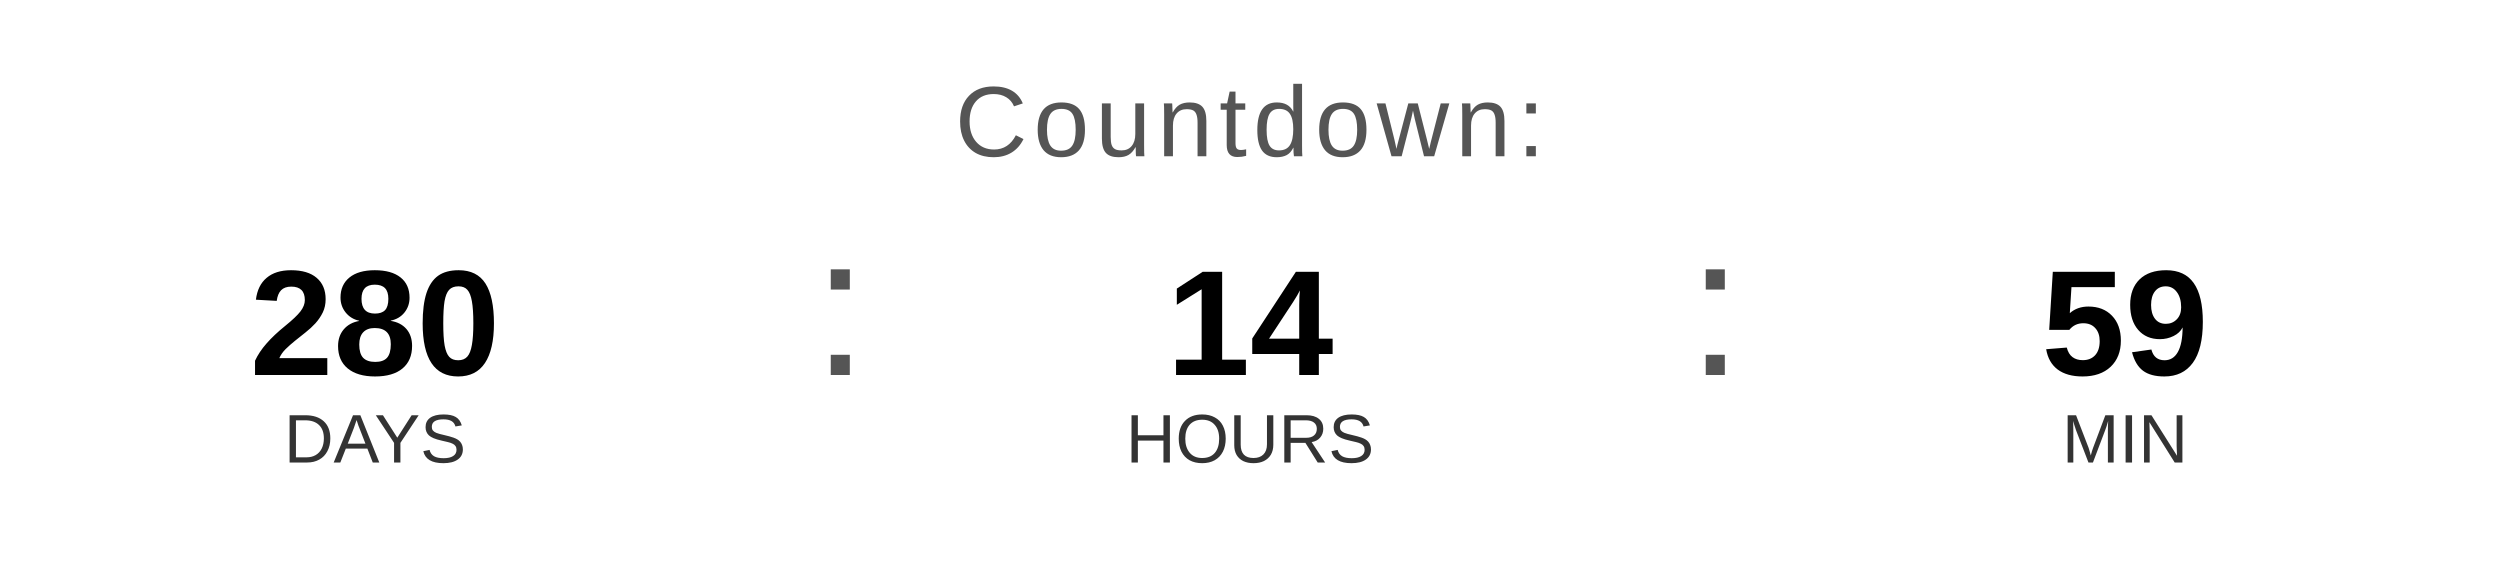
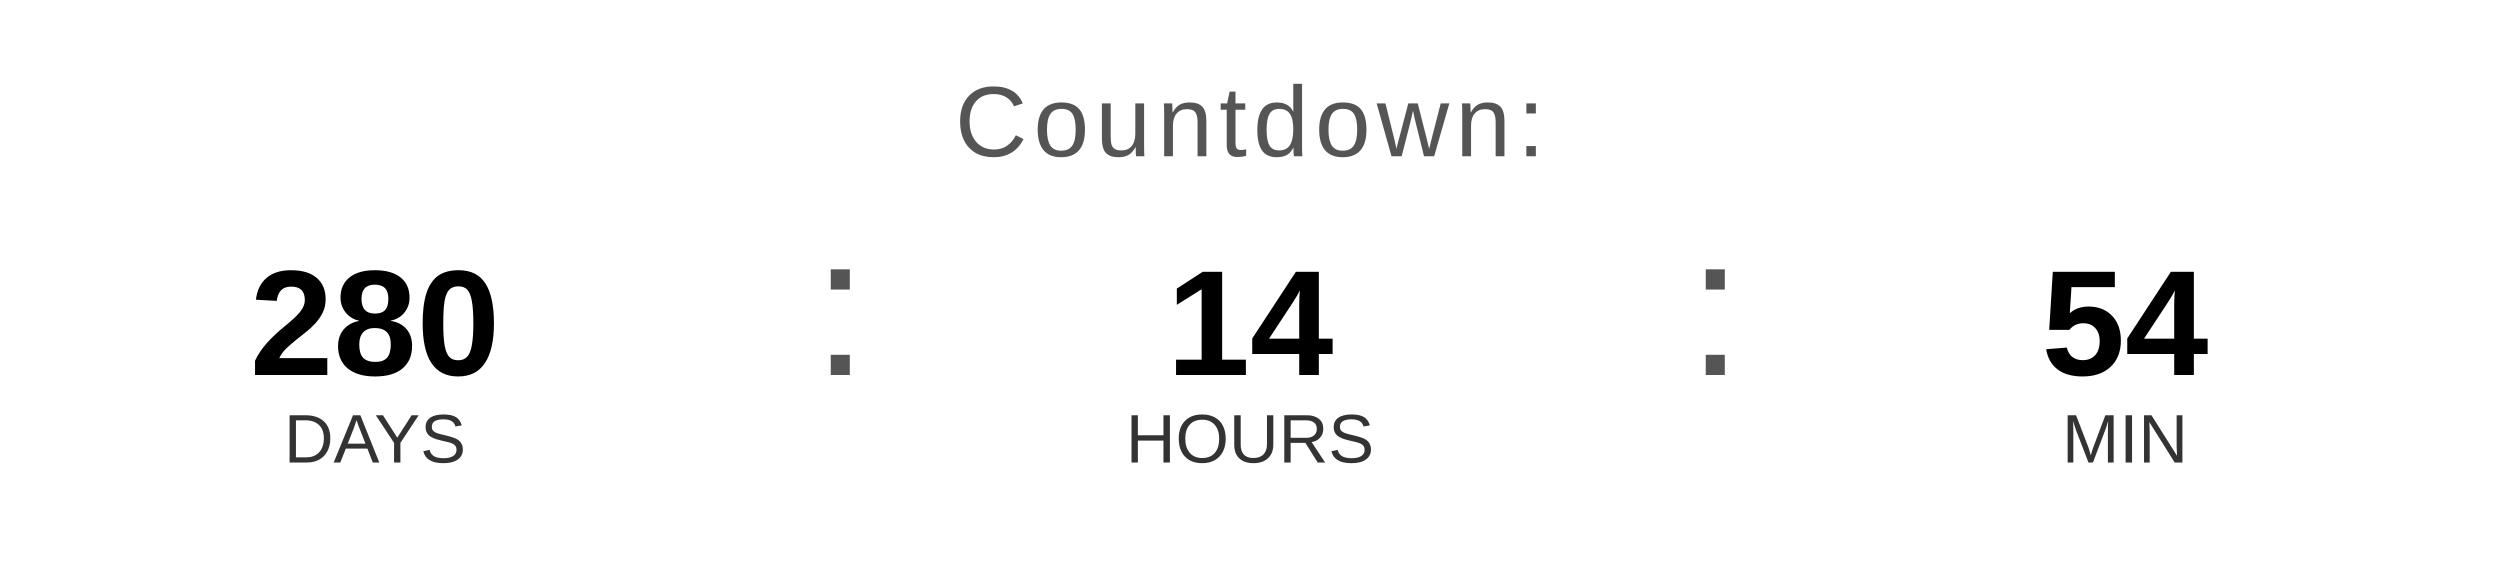
<svg xmlns="http://www.w3.org/2000/svg" width="400" height="90" viewBox="0 0 400 90">
  <text x="200" y="25" font-family="Arial, Helvetica, sans-serif" font-size="16" fill="#555555" text-anchor="middle" letter-spacing="1">
    Countdown:
  </text>
  <text x="60" y="60" font-family="Arial, Helvetica, sans-serif" font-size="24" font-weight="bold" fill="#000000" text-anchor="middle">280</text>
  <text x="60" y="74" font-family="Arial, Helvetica, sans-serif" font-size="11" fill="#333333" text-anchor="middle">DAYS</text>
  <text x="130" y="60" font-family="Arial, sans-serif" font-size="32" fill="#555555">:</text>
  <text x="200" y="60" font-family="Arial, Helvetica, sans-serif" font-size="24" font-weight="bold" fill="#000000" text-anchor="middle">14</text>
  <text x="200" y="74" font-family="Arial, Helvetica, sans-serif" font-size="11" fill="#333333" text-anchor="middle">HOURS</text>
  <text x="270" y="60" font-family="Arial, sans-serif" font-size="32" fill="#555555">:</text>
-   <text x="340" y="60" font-family="Arial, Helvetica, sans-serif" font-size="24" font-weight="bold" fill="#000000" text-anchor="middle">59</text>
+   <text x="340" y="60" font-family="Arial, Helvetica, sans-serif" font-size="24" font-weight="bold" fill="#000000" text-anchor="middle">54</text>
  <text x="340" y="74" font-family="Arial, Helvetica, sans-serif" font-size="11" fill="#333333" text-anchor="middle">MIN</text>
</svg>
